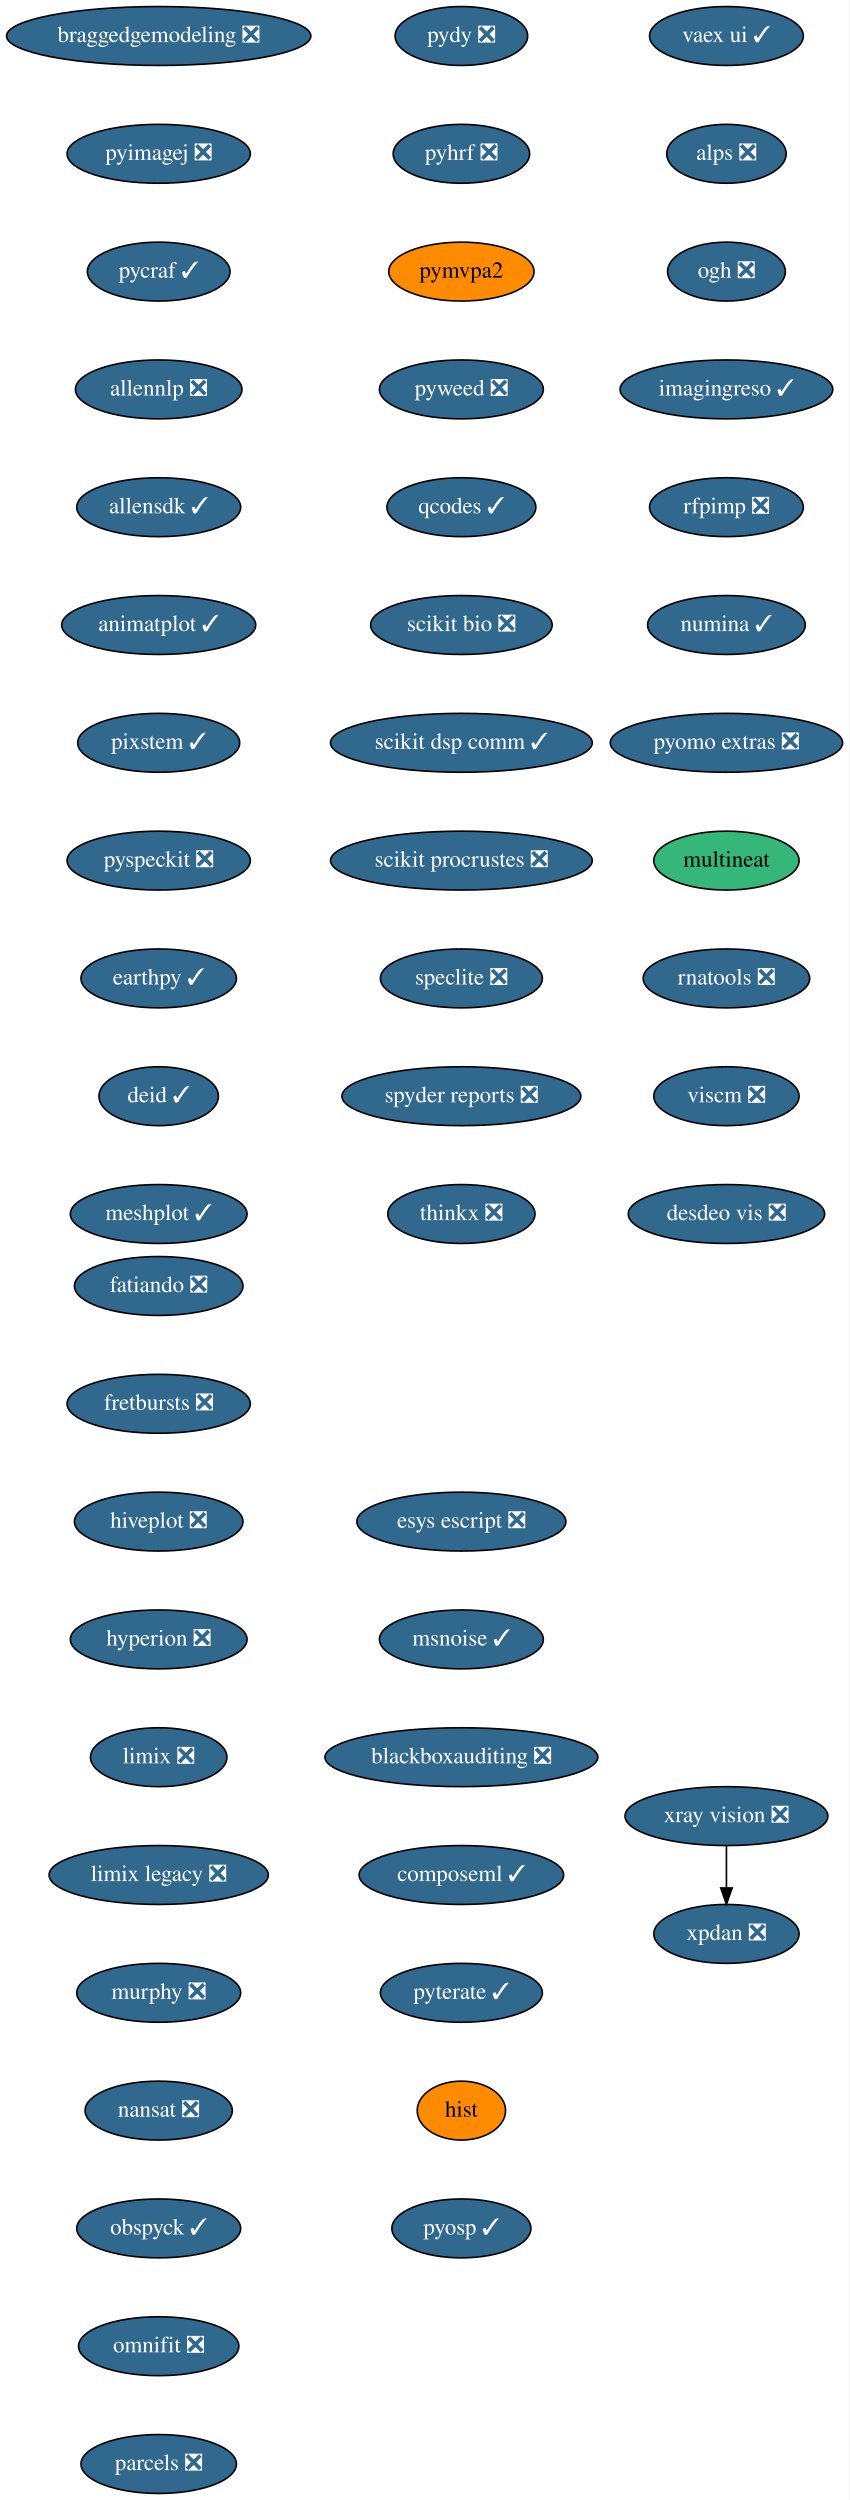
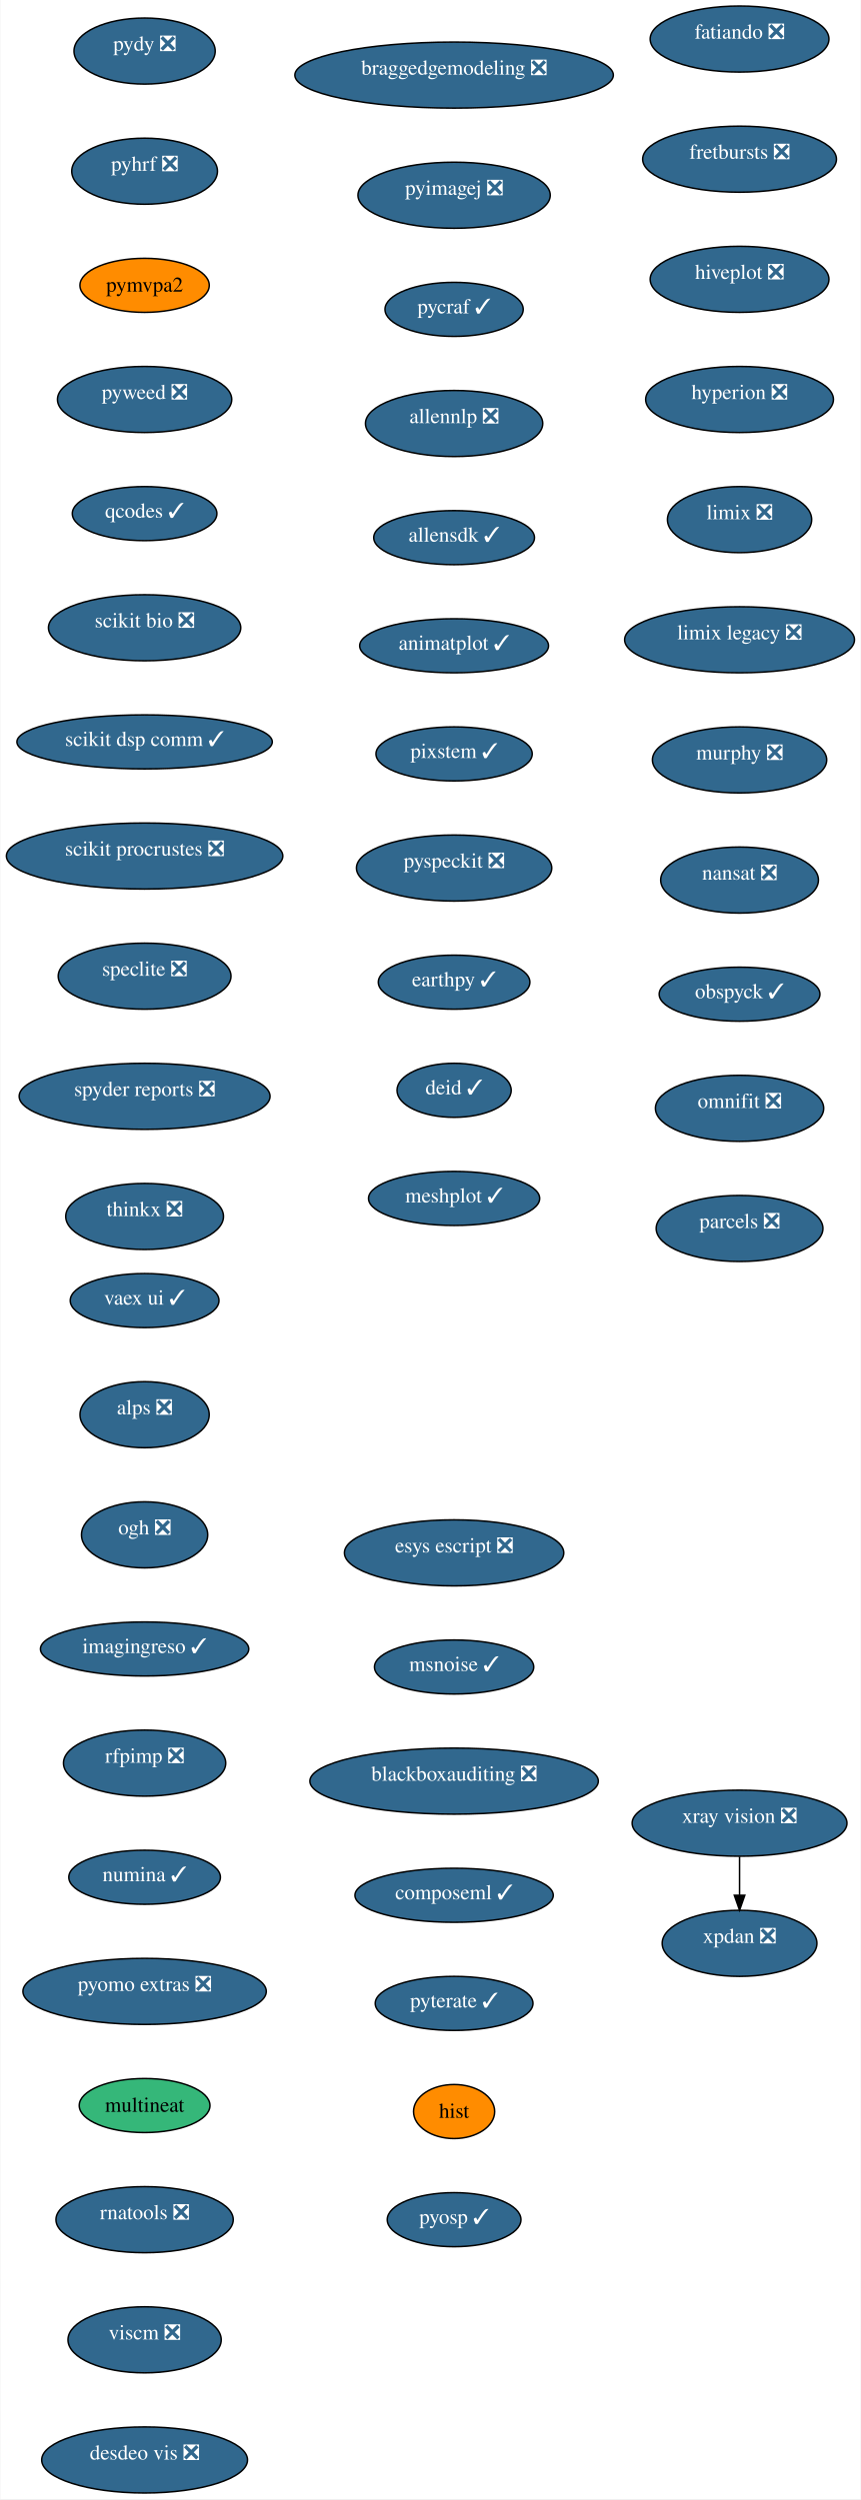
- <svg xmlns="http://www.w3.org/2000/svg" xmlns:xlink="http://www.w3.org/1999/xlink" width="519pt" height="1528pt" viewBox="0.00 0.00 519.00 1528.00">
-   <g id="graph0" class="graph" transform="scale(1 1) rotate(0) translate(4 1524)">
-     <polygon fill="white" stroke="transparent" points="-4,4 -4,-1524 515,-1524 515,4 -4,4" />
+ <svg xmlns="http://www.w3.org/2000/svg" xmlns:xlink="http://www.w3.org/1999/xlink" width="573pt" height="1664pt" viewBox="0.00 0.00 572.50 1664.00">
+   <g id="graph0" class="graph" transform="scale(1 1) rotate(0) translate(4 1660)">
+     <polygon fill="white" stroke="transparent" points="-4,4 -4,-1660 568.5,-1660 568.5,4 -4,4" />
    <g id="node1" class="node">
      <g id="a_node1">
        <a xlink:href="https://github.com/conda-forge/fatiando-feedstock/pull/13" xlink:title="fatiando ❎">
-           <ellipse fill="#31688e" stroke="black" cx="93" cy="-738" rx="51.5" ry="18" />
-           <text text-anchor="middle" x="93" y="-734.3" font-family="Times,serif" font-size="14.00" fill="white">fatiando ❎</text>
+           <ellipse fill="#31688e" stroke="black" cx="488" cy="-1634" rx="59.5" ry="22" />
+           <text text-anchor="middle" x="488" y="-1634.28" font-family="Times,serif" font-size="14.00" fill="white">fatiando ❎</text>
        </a>
      </g>
    </g>
    <g id="node2" class="node">
      <g id="a_node2">
        <a xlink:href="https://github.com/conda-forge/fretbursts-feedstock/pull/19" xlink:title="fretbursts ❎">
-           <ellipse fill="#31688e" stroke="black" cx="93" cy="-666" rx="56" ry="18" />
-           <text text-anchor="middle" x="93" y="-662.3" font-family="Times,serif" font-size="14.00" fill="white">fretbursts ❎</text>
+           <ellipse fill="#31688e" stroke="black" cx="488" cy="-1554" rx="64.5" ry="22" />
+           <text text-anchor="middle" x="488" y="-1554.28" font-family="Times,serif" font-size="14.00" fill="white">fretbursts ❎</text>
        </a>
      </g>
    </g>
    <g id="node3" class="node">
      <g id="a_node3">
        <a xlink:href="https://github.com/conda-forge/hiveplot-feedstock/pull/5" xlink:title="hiveplot ❎">
-           <ellipse fill="#31688e" stroke="black" cx="93" cy="-594" rx="51.5" ry="18" />
-           <text text-anchor="middle" x="93" y="-590.3" font-family="Times,serif" font-size="14.00" fill="white">hiveplot ❎</text>
+           <ellipse fill="#31688e" stroke="black" cx="488" cy="-1474" rx="59.5" ry="22" />
+           <text text-anchor="middle" x="488" y="-1474.28" font-family="Times,serif" font-size="14.00" fill="white">hiveplot ❎</text>
        </a>
      </g>
    </g>
    <g id="node4" class="node">
      <g id="a_node4">
        <a xlink:href="https://github.com/conda-forge/hyperion-feedstock/pull/14" xlink:title="hyperion ❎">
-           <ellipse fill="#31688e" stroke="black" cx="93" cy="-522" rx="54" ry="18" />
-           <text text-anchor="middle" x="93" y="-518.3" font-family="Times,serif" font-size="14.00" fill="white">hyperion ❎</text>
+           <ellipse fill="#31688e" stroke="black" cx="488" cy="-1394" rx="62.5" ry="22" />
+           <text text-anchor="middle" x="488" y="-1394.28" font-family="Times,serif" font-size="14.00" fill="white">hyperion ❎</text>
        </a>
      </g>
    </g>
    <g id="node5" class="node">
      <g id="a_node5">
        <a xlink:href="https://github.com/conda-forge/limix-feedstock/pull/23" xlink:title="limix ❎">
-           <ellipse fill="#31688e" stroke="black" cx="93" cy="-450" rx="41.69" ry="18" />
-           <text text-anchor="middle" x="93" y="-446.3" font-family="Times,serif" font-size="14.00" fill="white">limix ❎</text>
+           <ellipse fill="#31688e" stroke="black" cx="488" cy="-1314" rx="48" ry="22" />
+           <text text-anchor="middle" x="488" y="-1314.28" font-family="Times,serif" font-size="14.00" fill="white">limix ❎</text>
        </a>
      </g>
    </g>
    <g id="node6" class="node">
      <g id="a_node6">
        <a xlink:href="https://github.com/conda-forge/limix-legacy-feedstock/pull/9" xlink:title="limix legacy ❎">
-           <ellipse fill="#31688e" stroke="black" cx="93" cy="-378" rx="67" ry="18" />
-           <text text-anchor="middle" x="93" y="-374.3" font-family="Times,serif" font-size="14.00" fill="white">limix legacy ❎</text>
+           <ellipse fill="#31688e" stroke="black" cx="488" cy="-1234" rx="76.5" ry="22" />
+           <text text-anchor="middle" x="488" y="-1234.28" font-family="Times,serif" font-size="14.00" fill="white">limix legacy ❎</text>
        </a>
      </g>
    </g>
    <g id="node7" class="node">
      <g id="a_node7">
        <a xlink:href="https://github.com/conda-forge/murphy-feedstock/pull/3" xlink:title="murphy ❎">
-           <ellipse fill="#31688e" stroke="black" cx="93" cy="-306" rx="50.09" ry="18" />
-           <text text-anchor="middle" x="93" y="-302.3" font-family="Times,serif" font-size="14.00" fill="white">murphy ❎</text>
+           <ellipse fill="#31688e" stroke="black" cx="488" cy="-1154" rx="58" ry="22" />
+           <text text-anchor="middle" x="488" y="-1154.28" font-family="Times,serif" font-size="14.00" fill="white">murphy ❎</text>
        </a>
      </g>
    </g>
    <g id="node8" class="node">
      <g id="a_node8">
        <a xlink:href="https://github.com/conda-forge/nansat-feedstock/pull/29" xlink:title="nansat ❎">
-           <ellipse fill="#31688e" stroke="black" cx="93" cy="-234" rx="45" ry="18" />
-           <text text-anchor="middle" x="93" y="-230.3" font-family="Times,serif" font-size="14.00" fill="white">nansat ❎</text>
+           <ellipse fill="#31688e" stroke="black" cx="488" cy="-1074" rx="52.5" ry="22" />
+           <text text-anchor="middle" x="488" y="-1074.28" font-family="Times,serif" font-size="14.00" fill="white">nansat ❎</text>
        </a>
      </g>
    </g>
    <g id="node9" class="node">
      <g id="a_node9">
        <a xlink:href="https://github.com/conda-forge/obspyck-feedstock/pull/15" xlink:title="obspyck ✓">
-           <ellipse fill="#31688e" stroke="black" cx="93" cy="-162" rx="50.09" ry="18" />
-           <text text-anchor="middle" x="93" y="-158.3" font-family="Times,serif" font-size="14.00" fill="white">obspyck ✓</text>
+           <ellipse fill="#31688e" stroke="black" cx="488" cy="-998" rx="53.5" ry="18" />
+           <text text-anchor="middle" x="488" y="-995.32" font-family="Times,serif" font-size="14.00" fill="white">obspyck ✓</text>
        </a>
      </g>
    </g>
    <g id="node10" class="node">
      <g id="a_node10">
        <a xlink:href="https://github.com/conda-forge/omnifit-feedstock/pull/4" xlink:title="omnifit ❎">
-           <ellipse fill="#31688e" stroke="black" cx="93" cy="-90" rx="48.99" ry="18" />
-           <text text-anchor="middle" x="93" y="-86.3" font-family="Times,serif" font-size="14.00" fill="white">omnifit ❎</text>
+           <ellipse fill="#31688e" stroke="black" cx="488" cy="-922" rx="56" ry="22" />
+           <text text-anchor="middle" x="488" y="-922.28" font-family="Times,serif" font-size="14.00" fill="white">omnifit ❎</text>
        </a>
      </g>
    </g>
    <g id="node11" class="node">
      <g id="a_node11">
        <a xlink:href="https://github.com/conda-forge/parcels-feedstock/pull/63" xlink:title="parcels ❎">
-           <ellipse fill="#31688e" stroke="black" cx="93" cy="-18" rx="47.5" ry="18" />
-           <text text-anchor="middle" x="93" y="-14.3" font-family="Times,serif" font-size="14.00" fill="white">parcels ❎</text>
+           <ellipse fill="#31688e" stroke="black" cx="488" cy="-842" rx="55.5" ry="22" />
+           <text text-anchor="middle" x="488" y="-842.28" font-family="Times,serif" font-size="14.00" fill="white">parcels ❎</text>
        </a>
      </g>
    </g>
    <g id="node12" class="node">
      <g id="a_node12">
        <a xlink:href="https://github.com/conda-forge/pydy-feedstock/pull/14" xlink:title="pydy ❎">
-           <ellipse fill="#31688e" stroke="black" cx="278" cy="-1502" rx="40.5" ry="18" />
-           <text text-anchor="middle" x="278" y="-1498.3" font-family="Times,serif" font-size="14.00" fill="white">pydy ❎</text>
+           <ellipse fill="#31688e" stroke="black" cx="92" cy="-1626" rx="47" ry="22" />
+           <text text-anchor="middle" x="92" y="-1626.28" font-family="Times,serif" font-size="14.00" fill="white">pydy ❎</text>
        </a>
      </g>
    </g>
    <g id="node13" class="node">
      <g id="a_node13">
        <a xlink:href="https://github.com/conda-forge/pyhrf-feedstock/pull/6" xlink:title="pyhrf ❎">
-           <ellipse fill="#31688e" stroke="black" cx="278" cy="-1430" rx="41.69" ry="18" />
-           <text text-anchor="middle" x="278" y="-1426.3" font-family="Times,serif" font-size="14.00" fill="white">pyhrf ❎</text>
+           <ellipse fill="#31688e" stroke="black" cx="92" cy="-1546" rx="48.5" ry="22" />
+           <text text-anchor="middle" x="92" y="-1546.28" font-family="Times,serif" font-size="14.00" fill="white">pyhrf ❎</text>
        </a>
      </g>
    </g>
    <g id="node14" class="node">
      <g id="a_node14">
        <a xlink:href="https://github.com/conda-forge/pymvpa2-feedstock" xlink:title="pymvpa2">
-           <ellipse fill="#ff8c00" stroke="black" cx="278" cy="-1358" rx="44.39" ry="18" />
-           <text text-anchor="middle" x="278" y="-1354.3" font-family="Times,serif" font-size="14.00">pymvpa2</text>
+           <ellipse fill="#ff8c00" stroke="black" cx="92" cy="-1470" rx="43.04" ry="18" />
+           <text text-anchor="middle" x="92" y="-1465.8" font-family="Times,serif" font-size="14.00">pymvpa2</text>
        </a>
      </g>
    </g>
    <g id="node15" class="node">
      <g id="a_node15">
        <a xlink:href="https://github.com/conda-forge/pyweed-feedstock/pull/19" xlink:title="pyweed ❎">
-           <ellipse fill="#31688e" stroke="black" cx="278" cy="-1286" rx="50.09" ry="18" />
-           <text text-anchor="middle" x="278" y="-1282.3" font-family="Times,serif" font-size="14.00" fill="white">pyweed ❎</text>
+           <ellipse fill="#31688e" stroke="black" cx="92" cy="-1394" rx="58" ry="22" />
+           <text text-anchor="middle" x="92" y="-1394.28" font-family="Times,serif" font-size="14.00" fill="white">pyweed ❎</text>
        </a>
      </g>
    </g>
    <g id="node16" class="node">
      <g id="a_node16">
        <a xlink:href="https://github.com/conda-forge/qcodes-feedstock/pull/34" xlink:title="qcodes ✓">
-           <ellipse fill="#31688e" stroke="black" cx="278" cy="-1214" rx="45.5" ry="18" />
-           <text text-anchor="middle" x="278" y="-1210.3" font-family="Times,serif" font-size="14.00" fill="white">qcodes ✓</text>
+           <ellipse fill="#31688e" stroke="black" cx="92" cy="-1318" rx="48.12" ry="18" />
+           <text text-anchor="middle" x="92" y="-1315.32" font-family="Times,serif" font-size="14.00" fill="white">qcodes ✓</text>
        </a>
      </g>
    </g>
    <g id="node17" class="node">
      <g id="a_node17">
        <a xlink:href="https://github.com/conda-forge/scikit-bio-feedstock/pull/25" xlink:title="scikit bio ❎">
-           <ellipse fill="#31688e" stroke="black" cx="278" cy="-1142" rx="55.49" ry="18" />
-           <text text-anchor="middle" x="278" y="-1138.3" font-family="Times,serif" font-size="14.00" fill="white">scikit bio ❎</text>
+           <ellipse fill="#31688e" stroke="black" cx="92" cy="-1242" rx="64" ry="22" />
+           <text text-anchor="middle" x="92" y="-1242.28" font-family="Times,serif" font-size="14.00" fill="white">scikit bio ❎</text>
        </a>
      </g>
    </g>
    <g id="node18" class="node">
      <g id="a_node18">
        <a xlink:href="https://github.com/conda-forge/scikit-dsp-comm-feedstock/pull/6" xlink:title="scikit dsp comm ✓">
-           <ellipse fill="#31688e" stroke="black" cx="278" cy="-1070" rx="80" ry="18" />
-           <text text-anchor="middle" x="278" y="-1066.3" font-family="Times,serif" font-size="14.00" fill="white">scikit dsp comm ✓</text>
+           <ellipse fill="#31688e" stroke="black" cx="92" cy="-1166" rx="85" ry="18" />
+           <text text-anchor="middle" x="92" y="-1163.32" font-family="Times,serif" font-size="14.00" fill="white">scikit dsp comm ✓</text>
        </a>
      </g>
    </g>
    <g id="node19" class="node">
      <g id="a_node19">
        <a xlink:href="https://github.com/conda-forge/scikit-procrustes-feedstock/pull/5" xlink:title="scikit procrustes ❎">
-           <ellipse fill="#31688e" stroke="black" cx="278" cy="-998" rx="80" ry="18" />
-           <text text-anchor="middle" x="278" y="-994.3" font-family="Times,serif" font-size="14.00" fill="white">scikit procrustes ❎</text>
+           <ellipse fill="#31688e" stroke="black" cx="92" cy="-1090" rx="92" ry="22" />
+           <text text-anchor="middle" x="92" y="-1090.28" font-family="Times,serif" font-size="14.00" fill="white">scikit procrustes ❎</text>
        </a>
      </g>
    </g>
    <g id="node20" class="node">
      <g id="a_node20">
        <a xlink:href="https://github.com/conda-forge/speclite-feedstock/pull/5" xlink:title="speclite ❎">
-           <ellipse fill="#31688e" stroke="black" cx="278" cy="-926" rx="49.5" ry="18" />
-           <text text-anchor="middle" x="278" y="-922.3" font-family="Times,serif" font-size="14.00" fill="white">speclite ❎</text>
+           <ellipse fill="#31688e" stroke="black" cx="92" cy="-1010" rx="57.5" ry="22" />
+           <text text-anchor="middle" x="92" y="-1010.28" font-family="Times,serif" font-size="14.00" fill="white">speclite ❎</text>
        </a>
      </g>
    </g>
    <g id="node21" class="node">
      <g id="a_node21">
        <a xlink:href="https://github.com/conda-forge/spyder-reports-feedstock/pull/5" xlink:title="spyder reports ❎">
-           <ellipse fill="#31688e" stroke="black" cx="278" cy="-854" rx="73" ry="18" />
-           <text text-anchor="middle" x="278" y="-850.3" font-family="Times,serif" font-size="14.00" fill="white">spyder reports ❎</text>
+           <ellipse fill="#31688e" stroke="black" cx="92" cy="-930" rx="83.5" ry="22" />
+           <text text-anchor="middle" x="92" y="-930.28" font-family="Times,serif" font-size="14.00" fill="white">spyder reports ❎</text>
        </a>
      </g>
    </g>
    <g id="node22" class="node">
      <g id="a_node22">
        <a xlink:href="https://github.com/conda-forge/thinkx-feedstock/pull/5" xlink:title="thinkx ❎">
-           <ellipse fill="#31688e" stroke="black" cx="278" cy="-782" rx="45" ry="18" />
-           <text text-anchor="middle" x="278" y="-778.3" font-family="Times,serif" font-size="14.00" fill="white">thinkx ❎</text>
+           <ellipse fill="#31688e" stroke="black" cx="92" cy="-850" rx="52.5" ry="22" />
+           <text text-anchor="middle" x="92" y="-850.28" font-family="Times,serif" font-size="14.00" fill="white">thinkx ❎</text>
        </a>
      </g>
    </g>
    <g id="node23" class="node">
      <g id="a_node23">
        <a xlink:href="https://github.com/conda-forge/vaex-ui-feedstock/pull/12" xlink:title="vaex ui ✓">
-           <ellipse fill="#31688e" stroke="black" cx="440" cy="-1502" rx="47" ry="18" />
-           <text text-anchor="middle" x="440" y="-1498.3" font-family="Times,serif" font-size="14.00" fill="white">vaex ui ✓</text>
+           <ellipse fill="#31688e" stroke="black" cx="92" cy="-794" rx="49.5" ry="18" />
+           <text text-anchor="middle" x="92" y="-791.32" font-family="Times,serif" font-size="14.00" fill="white">vaex ui ✓</text>
        </a>
      </g>
    </g>
    <g id="node24" class="node">
      <g id="a_node24">
        <a xlink:href="https://github.com/conda-forge/alps-feedstock/pull/29" xlink:title="alps ❎">
-           <ellipse fill="#31688e" stroke="black" cx="440" cy="-1430" rx="36.5" ry="18" />
-           <text text-anchor="middle" x="440" y="-1426.3" font-family="Times,serif" font-size="14.00" fill="white">alps ❎</text>
+           <ellipse fill="#31688e" stroke="black" cx="92" cy="-718" rx="43" ry="22" />
+           <text text-anchor="middle" x="92" y="-718.28" font-family="Times,serif" font-size="14.00" fill="white">alps ❎</text>
        </a>
      </g>
    </g>
    <g id="node27" class="node">
      <g id="a_node27">
        <a xlink:href="https://github.com/conda-forge/ogh-feedstock/pull/9" xlink:title="ogh ❎">
-           <ellipse fill="#31688e" stroke="black" cx="440" cy="-1358" rx="36" ry="18" />
-           <text text-anchor="middle" x="440" y="-1354.3" font-family="Times,serif" font-size="14.00" fill="white">ogh ❎</text>
+           <ellipse fill="#31688e" stroke="black" cx="92" cy="-638" rx="42" ry="22" />
+           <text text-anchor="middle" x="92" y="-638.28" font-family="Times,serif" font-size="14.00" fill="white">ogh ❎</text>
        </a>
      </g>
    </g>
    <g id="node25" class="node">
      <g id="a_node25">
        <a xlink:href="https://github.com/conda-forge/xpdan-feedstock/pull/38" xlink:title="xpdan ❎">
-           <ellipse fill="#31688e" stroke="black" cx="440" cy="-342" rx="44.39" ry="18" />
-           <text text-anchor="middle" x="440" y="-338.3" font-family="Times,serif" font-size="14.00" fill="white">xpdan ❎</text>
+           <ellipse fill="#31688e" stroke="black" cx="488" cy="-366" rx="51.5" ry="22" />
+           <text text-anchor="middle" x="488" y="-366.28" font-family="Times,serif" font-size="14.00" fill="white">xpdan ❎</text>
        </a>
      </g>
    </g>
    <g id="node26" class="node">
      <g id="a_node26">
        <a xlink:href="https://github.com/conda-forge/xray-vision-feedstock/pull/12" xlink:title="xray vision ❎">
-           <ellipse fill="#31688e" stroke="black" cx="440" cy="-414" rx="61.99" ry="18" />
-           <text text-anchor="middle" x="440" y="-410.3" font-family="Times,serif" font-size="14.00" fill="white">xray vision ❎</text>
+           <ellipse fill="#31688e" stroke="black" cx="488" cy="-446" rx="71.5" ry="22" />
+           <text text-anchor="middle" x="488" y="-446.28" font-family="Times,serif" font-size="14.00" fill="white">xray vision ❎</text>
        </a>
      </g>
    </g>
    <g id="edge22" class="edge">
-       <path fill="none" stroke="black" d="M440,-395.7C440,-387.98 440,-378.71 440,-370.11" />
-       <polygon fill="black" stroke="black" points="443.5,-370.1 440,-360.1 436.5,-370.1 443.5,-370.1" />
+       <path fill="none" stroke="black" d="M488,-423.69C488,-415.8 488,-406.68 488,-398.1" />
+       <polygon fill="black" stroke="black" points="491.5,-398.02 488,-388.02 484.5,-398.02 491.5,-398.02" />
    </g>
    <g id="node28" class="node">
      <g id="a_node28">
        <a xlink:href="https://github.com/conda-forge/imagingreso-feedstock/pull/19" xlink:title="imagingreso ✓">
-           <ellipse fill="#31688e" stroke="black" cx="440" cy="-1286" rx="65" ry="18" />
-           <text text-anchor="middle" x="440" y="-1282.3" font-family="Times,serif" font-size="14.00" fill="white">imagingreso ✓</text>
+           <ellipse fill="#31688e" stroke="black" cx="92" cy="-562" rx="69.33" ry="18" />
+           <text text-anchor="middle" x="92" y="-559.32" font-family="Times,serif" font-size="14.00" fill="white">imagingreso ✓</text>
        </a>
      </g>
    </g>
    <g id="node29" class="node">
      <g id="a_node29">
        <a xlink:href="https://github.com/conda-forge/rfpimp-feedstock/pull/9" xlink:title="rfpimp ❎">
-           <ellipse fill="#31688e" stroke="black" cx="440" cy="-1214" rx="47" ry="18" />
-           <text text-anchor="middle" x="440" y="-1210.3" font-family="Times,serif" font-size="14.00" fill="white">rfpimp ❎</text>
+           <ellipse fill="#31688e" stroke="black" cx="92" cy="-486" rx="54" ry="22" />
+           <text text-anchor="middle" x="92" y="-486.28" font-family="Times,serif" font-size="14.00" fill="white">rfpimp ❎</text>
        </a>
      </g>
    </g>
    <g id="node30" class="node">
      <g id="a_node30">
        <a xlink:href="https://github.com/conda-forge/numina-feedstock/pull/26" xlink:title="numina ✓">
-           <ellipse fill="#31688e" stroke="black" cx="440" cy="-1142" rx="48.19" ry="18" />
-           <text text-anchor="middle" x="440" y="-1138.3" font-family="Times,serif" font-size="14.00" fill="white">numina ✓</text>
+           <ellipse fill="#31688e" stroke="black" cx="92" cy="-410" rx="50.46" ry="18" />
+           <text text-anchor="middle" x="92" y="-407.32" font-family="Times,serif" font-size="14.00" fill="white">numina ✓</text>
        </a>
      </g>
    </g>
    <g id="node31" class="node">
      <g id="a_node31">
        <a xlink:href="https://github.com/conda-forge/pyomo.extras-feedstock/pull/25" xlink:title="pyomo extras ❎">
-           <ellipse fill="#31688e" stroke="black" cx="440" cy="-1070" rx="71" ry="18" />
-           <text text-anchor="middle" x="440" y="-1066.3" font-family="Times,serif" font-size="14.00" fill="white">pyomo extras ❎</text>
+           <ellipse fill="#31688e" stroke="black" cx="92" cy="-334" rx="81" ry="22" />
+           <text text-anchor="middle" x="92" y="-334.28" font-family="Times,serif" font-size="14.00" fill="white">pyomo extras ❎</text>
        </a>
      </g>
    </g>
    <g id="node32" class="node">
      <g id="a_node32">
        <a xlink:href="https://github.com/conda-forge/multineat-feedstock" xlink:title="multineat">
-           <ellipse fill="#35b779" stroke="black" cx="440" cy="-998" rx="44.39" ry="18" />
-           <text text-anchor="middle" x="440" y="-994.3" font-family="Times,serif" font-size="14.00">multineat</text>
+           <ellipse fill="#35b779" stroke="black" cx="92" cy="-258" rx="43.51" ry="18" />
+           <text text-anchor="middle" x="92" y="-253.8" font-family="Times,serif" font-size="14.00">multineat</text>
        </a>
      </g>
    </g>
    <g id="node33" class="node">
      <g id="a_node33">
        <a xlink:href="https://github.com/conda-forge/rnatools-feedstock/pull/3" xlink:title="rnatools ❎">
-           <ellipse fill="#31688e" stroke="black" cx="440" cy="-926" rx="50.89" ry="18" />
-           <text text-anchor="middle" x="440" y="-922.3" font-family="Times,serif" font-size="14.00" fill="white">rnatools ❎</text>
+           <ellipse fill="#31688e" stroke="black" cx="92" cy="-182" rx="59" ry="22" />
+           <text text-anchor="middle" x="92" y="-182.28" font-family="Times,serif" font-size="14.00" fill="white">rnatools ❎</text>
        </a>
      </g>
    </g>
    <g id="node34" class="node">
      <g id="a_node34">
        <a xlink:href="https://github.com/conda-forge/viscm-feedstock/pull/4" xlink:title="viscm ❎">
-           <ellipse fill="#31688e" stroke="black" cx="440" cy="-854" rx="44.39" ry="18" />
-           <text text-anchor="middle" x="440" y="-850.3" font-family="Times,serif" font-size="14.00" fill="white">viscm ❎</text>
+           <ellipse fill="#31688e" stroke="black" cx="92" cy="-102" rx="51" ry="22" />
+           <text text-anchor="middle" x="92" y="-102.28" font-family="Times,serif" font-size="14.00" fill="white">viscm ❎</text>
        </a>
      </g>
    </g>
    <g id="node35" class="node">
      <g id="a_node35">
        <a xlink:href="https://github.com/conda-forge/desdeo-vis-feedstock/pull/5" xlink:title="desdeo vis ❎">
-           <ellipse fill="#31688e" stroke="black" cx="440" cy="-782" rx="60" ry="18" />
-           <text text-anchor="middle" x="440" y="-778.3" font-family="Times,serif" font-size="14.00" fill="white">desdeo vis ❎</text>
+           <ellipse fill="#31688e" stroke="black" cx="92" cy="-22" rx="68.5" ry="22" />
+           <text text-anchor="middle" x="92" y="-22.28" font-family="Times,serif" font-size="14.00" fill="white">desdeo vis ❎</text>
        </a>
      </g>
    </g>
    <g id="node36" class="node">
      <g id="a_node36">
        <a xlink:href="https://github.com/conda-forge/braggedgemodeling-feedstock/pull/3" xlink:title="braggedgemodeling ❎">
-           <ellipse fill="#31688e" stroke="black" cx="93" cy="-1502" rx="93" ry="18" />
-           <text text-anchor="middle" x="93" y="-1498.3" font-family="Times,serif" font-size="14.00" fill="white">braggedgemodeling ❎</text>
+           <ellipse fill="#31688e" stroke="black" cx="298" cy="-1610" rx="106" ry="22" />
+           <text text-anchor="middle" x="298" y="-1610.28" font-family="Times,serif" font-size="14.00" fill="white">braggedgemodeling ❎</text>
        </a>
      </g>
    </g>
    <g id="node37" class="node">
      <g id="a_node37">
        <a xlink:href="https://github.com/conda-forge/pyimagej-feedstock/pull/9" xlink:title="pyimagej ❎">
-           <ellipse fill="#31688e" stroke="black" cx="93" cy="-1430" rx="56" ry="18" />
-           <text text-anchor="middle" x="93" y="-1426.3" font-family="Times,serif" font-size="14.00" fill="white">pyimagej ❎</text>
+           <ellipse fill="#31688e" stroke="black" cx="298" cy="-1530" rx="64" ry="22" />
+           <text text-anchor="middle" x="298" y="-1530.28" font-family="Times,serif" font-size="14.00" fill="white">pyimagej ❎</text>
        </a>
      </g>
    </g>
    <g id="node38" class="node">
      <g id="a_node38">
        <a xlink:href="https://github.com/conda-forge/pycraf-feedstock/pull/8" xlink:title="pycraf ✓">
-           <ellipse fill="#31688e" stroke="black" cx="93" cy="-1358" rx="43.59" ry="18" />
-           <text text-anchor="middle" x="93" y="-1354.3" font-family="Times,serif" font-size="14.00" fill="white">pycraf ✓</text>
+           <ellipse fill="#31688e" stroke="black" cx="298" cy="-1454" rx="46" ry="18" />
+           <text text-anchor="middle" x="298" y="-1451.32" font-family="Times,serif" font-size="14.00" fill="white">pycraf ✓</text>
        </a>
      </g>
    </g>
    <g id="node39" class="node">
      <g id="a_node39">
        <a xlink:href="https://github.com/conda-forge/allennlp-feedstock/pull/8" xlink:title="allennlp ❎">
-           <ellipse fill="#31688e" stroke="black" cx="93" cy="-1286" rx="50.89" ry="18" />
-           <text text-anchor="middle" x="93" y="-1282.3" font-family="Times,serif" font-size="14.00" fill="white">allennlp ❎</text>
+           <ellipse fill="#31688e" stroke="black" cx="298" cy="-1378" rx="59" ry="22" />
+           <text text-anchor="middle" x="298" y="-1378.28" font-family="Times,serif" font-size="14.00" fill="white">allennlp ❎</text>
        </a>
      </g>
    </g>
    <g id="node40" class="node">
      <g id="a_node40">
        <a xlink:href="https://github.com/conda-forge/allensdk-feedstock/pull/4" xlink:title="allensdk ✓">
-           <ellipse fill="#31688e" stroke="black" cx="93" cy="-1214" rx="50.09" ry="18" />
-           <text text-anchor="middle" x="93" y="-1210.3" font-family="Times,serif" font-size="14.00" fill="white">allensdk ✓</text>
+           <ellipse fill="#31688e" stroke="black" cx="298" cy="-1302" rx="53.5" ry="18" />
+           <text text-anchor="middle" x="298" y="-1299.32" font-family="Times,serif" font-size="14.00" fill="white">allensdk ✓</text>
        </a>
      </g>
    </g>
    <g id="node41" class="node">
      <g id="a_node41">
        <a xlink:href="https://github.com/conda-forge/animatplot-feedstock/pull/6" xlink:title="animatplot ✓">
-           <ellipse fill="#31688e" stroke="black" cx="93" cy="-1142" rx="59.29" ry="18" />
-           <text text-anchor="middle" x="93" y="-1138.3" font-family="Times,serif" font-size="14.00" fill="white">animatplot ✓</text>
+           <ellipse fill="#31688e" stroke="black" cx="298" cy="-1230" rx="62.85" ry="18" />
+           <text text-anchor="middle" x="298" y="-1227.32" font-family="Times,serif" font-size="14.00" fill="white">animatplot ✓</text>
        </a>
      </g>
    </g>
    <g id="node42" class="node">
      <g id="a_node42">
        <a xlink:href="https://github.com/conda-forge/pixstem-feedstock/pull/3" xlink:title="pixstem ✓">
-           <ellipse fill="#31688e" stroke="black" cx="93" cy="-1070" rx="49.5" ry="18" />
-           <text text-anchor="middle" x="93" y="-1066.3" font-family="Times,serif" font-size="14.00" fill="white">pixstem ✓</text>
+           <ellipse fill="#31688e" stroke="black" cx="298" cy="-1158" rx="52" ry="18" />
+           <text text-anchor="middle" x="298" y="-1155.32" font-family="Times,serif" font-size="14.00" fill="white">pixstem ✓</text>
        </a>
      </g>
    </g>
    <g id="node43" class="node">
      <g id="a_node43">
        <a xlink:href="https://github.com/conda-forge/pyspeckit-feedstock/pull/3" xlink:title="pyspeckit ❎">
-           <ellipse fill="#31688e" stroke="black" cx="93" cy="-998" rx="56" ry="18" />
-           <text text-anchor="middle" x="93" y="-994.3" font-family="Times,serif" font-size="14.00" fill="white">pyspeckit ❎</text>
+           <ellipse fill="#31688e" stroke="black" cx="298" cy="-1082" rx="65" ry="22" />
+           <text text-anchor="middle" x="298" y="-1082.28" font-family="Times,serif" font-size="14.00" fill="white">pyspeckit ❎</text>
        </a>
      </g>
    </g>
    <g id="node44" class="node">
      <g id="a_node44">
        <a xlink:href="https://github.com/conda-forge/earthpy-feedstock/pull/12" xlink:title="earthpy ✓">
-           <ellipse fill="#31688e" stroke="black" cx="93" cy="-926" rx="47.5" ry="18" />
-           <text text-anchor="middle" x="93" y="-922.3" font-family="Times,serif" font-size="14.00" fill="white">earthpy ✓</text>
+           <ellipse fill="#31688e" stroke="black" cx="298" cy="-1006" rx="50.44" ry="18" />
+           <text text-anchor="middle" x="298" y="-1003.32" font-family="Times,serif" font-size="14.00" fill="white">earthpy ✓</text>
        </a>
      </g>
    </g>
    <g id="node45" class="node">
      <g id="a_node45">
        <a xlink:href="https://github.com/conda-forge/deid-feedstock/pull/17" xlink:title="deid ✓">
-           <ellipse fill="#31688e" stroke="black" cx="93" cy="-854" rx="36.5" ry="18" />
-           <text text-anchor="middle" x="93" y="-850.3" font-family="Times,serif" font-size="14.00" fill="white">deid ✓</text>
+           <ellipse fill="#31688e" stroke="black" cx="298" cy="-934" rx="38" ry="18" />
+           <text text-anchor="middle" x="298" y="-931.32" font-family="Times,serif" font-size="14.00" fill="white">deid ✓</text>
        </a>
      </g>
    </g>
    <g id="node46" class="node">
      <g id="a_node46">
        <a xlink:href="https://github.com/conda-forge/meshplot-feedstock/pull/12" xlink:title="meshplot ✓">
-           <ellipse fill="#31688e" stroke="black" cx="93" cy="-782" rx="54" ry="18" />
-           <text text-anchor="middle" x="93" y="-778.3" font-family="Times,serif" font-size="14.00" fill="white">meshplot ✓</text>
+           <ellipse fill="#31688e" stroke="black" cx="298" cy="-862" rx="56.96" ry="18" />
+           <text text-anchor="middle" x="298" y="-859.32" font-family="Times,serif" font-size="14.00" fill="white">meshplot ✓</text>
        </a>
      </g>
    </g>
    <g id="node47" class="node">
      <g id="a_node47">
        <a xlink:href="https://github.com/conda-forge/esys-escript-feedstock/pull/26" xlink:title="esys escript ❎">
-           <ellipse fill="#31688e" stroke="black" cx="278" cy="-594" rx="63.89" ry="18" />
-           <text text-anchor="middle" x="278" y="-590.3" font-family="Times,serif" font-size="14.00" fill="white">esys escript ❎</text>
+           <ellipse fill="#31688e" stroke="black" cx="298" cy="-626" rx="73" ry="22" />
+           <text text-anchor="middle" x="298" y="-626.28" font-family="Times,serif" font-size="14.00" fill="white">esys escript ❎</text>
        </a>
      </g>
    </g>
    <g id="node48" class="node">
      <g id="a_node48">
        <a xlink:href="https://github.com/conda-forge/msnoise-feedstock/pull/5" xlink:title="msnoise ✓">
-           <ellipse fill="#31688e" stroke="black" cx="278" cy="-522" rx="50.09" ry="18" />
-           <text text-anchor="middle" x="278" y="-518.3" font-family="Times,serif" font-size="14.00" fill="white">msnoise ✓</text>
+           <ellipse fill="#31688e" stroke="black" cx="298" cy="-550" rx="53" ry="18" />
+           <text text-anchor="middle" x="298" y="-547.32" font-family="Times,serif" font-size="14.00" fill="white">msnoise ✓</text>
        </a>
      </g>
    </g>
    <g id="node49" class="node">
      <g id="a_node49">
        <a xlink:href="https://github.com/conda-forge/blackboxauditing-feedstock/pull/2" xlink:title="blackboxauditing ❎">
-           <ellipse fill="#31688e" stroke="black" cx="278" cy="-450" rx="83.39" ry="18" />
-           <text text-anchor="middle" x="278" y="-446.3" font-family="Times,serif" font-size="14.00" fill="white">blackboxauditing ❎</text>
+           <ellipse fill="#31688e" stroke="black" cx="298" cy="-474" rx="96" ry="22" />
+           <text text-anchor="middle" x="298" y="-474.28" font-family="Times,serif" font-size="14.00" fill="white">blackboxauditing ❎</text>
        </a>
      </g>
    </g>
    <g id="node50" class="node">
      <g id="a_node50">
        <a xlink:href="https://github.com/conda-forge/composeml-feedstock/pull/1" xlink:title="composeml ✓">
-           <ellipse fill="#31688e" stroke="black" cx="278" cy="-378" rx="62.5" ry="18" />
-           <text text-anchor="middle" x="278" y="-374.3" font-family="Times,serif" font-size="14.00" fill="white">composeml ✓</text>
+           <ellipse fill="#31688e" stroke="black" cx="298" cy="-398" rx="66" ry="18" />
+           <text text-anchor="middle" x="298" y="-395.32" font-family="Times,serif" font-size="14.00" fill="white">composeml ✓</text>
        </a>
      </g>
    </g>
    <g id="node51" class="node">
      <g id="a_node51">
        <a xlink:href="https://github.com/conda-forge/pyterate-feedstock/pull/1" xlink:title="pyterate ✓">
-           <ellipse fill="#31688e" stroke="black" cx="278" cy="-306" rx="49.5" ry="18" />
-           <text text-anchor="middle" x="278" y="-302.3" font-family="Times,serif" font-size="14.00" fill="white">pyterate ✓</text>
+           <ellipse fill="#31688e" stroke="black" cx="298" cy="-326" rx="52.5" ry="18" />
+           <text text-anchor="middle" x="298" y="-323.32" font-family="Times,serif" font-size="14.00" fill="white">pyterate ✓</text>
        </a>
      </g>
    </g>
    <g id="node52" class="node">
      <g id="a_node52">
        <a xlink:href="https://github.com/conda-forge/hist-feedstock" xlink:title="hist">
-           <ellipse fill="#ff8c00" stroke="black" cx="278" cy="-234" rx="27" ry="18" />
-           <text text-anchor="middle" x="278" y="-230.3" font-family="Times,serif" font-size="14.00">hist</text>
+           <ellipse fill="#ff8c00" stroke="black" cx="298" cy="-254" rx="27" ry="18" />
+           <text text-anchor="middle" x="298" y="-249.8" font-family="Times,serif" font-size="14.00">hist</text>
        </a>
      </g>
    </g>
    <g id="node53" class="node">
      <g id="a_node53">
        <a xlink:href="https://github.com/conda-forge/pyosp-feedstock/pull/1" xlink:title="pyosp ✓">
-           <ellipse fill="#31688e" stroke="black" cx="278" cy="-162" rx="42.49" ry="18" />
-           <text text-anchor="middle" x="278" y="-158.3" font-family="Times,serif" font-size="14.00" fill="white">pyosp ✓</text>
+           <ellipse fill="#31688e" stroke="black" cx="298" cy="-182" rx="44.5" ry="18" />
+           <text text-anchor="middle" x="298" y="-179.32" font-family="Times,serif" font-size="14.00" fill="white">pyosp ✓</text>
        </a>
      </g>
    </g>
  </g>
</svg>
